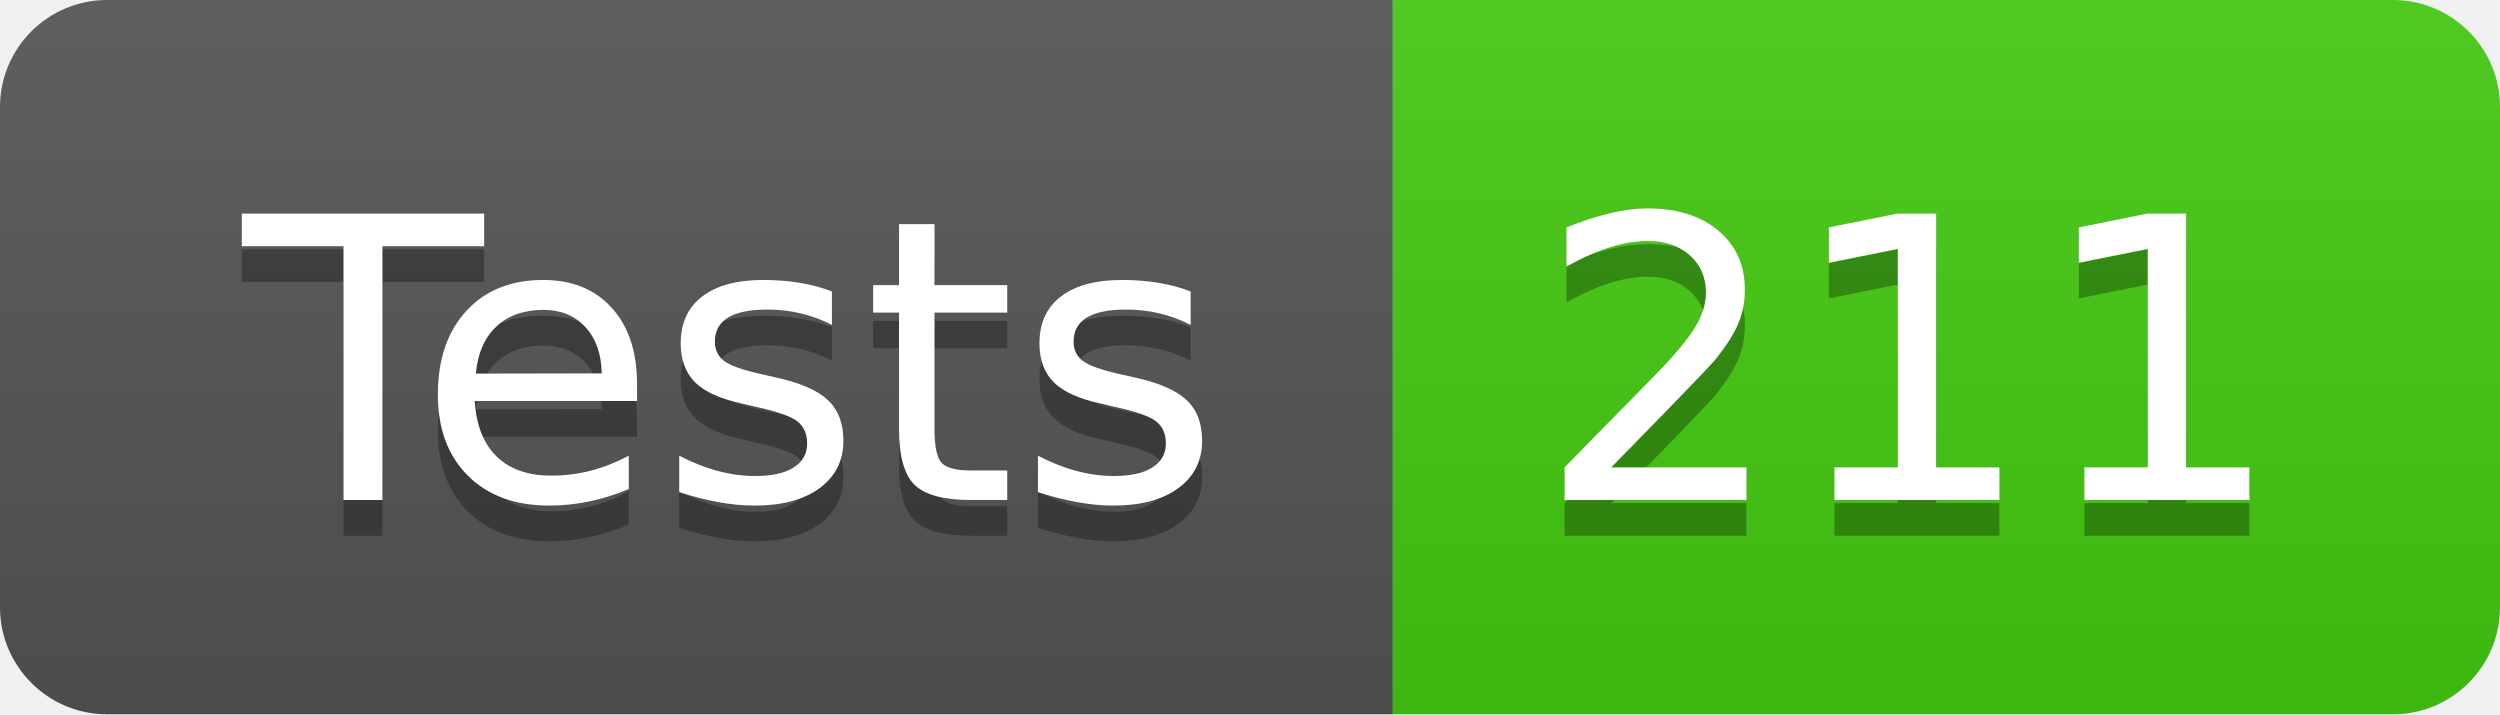
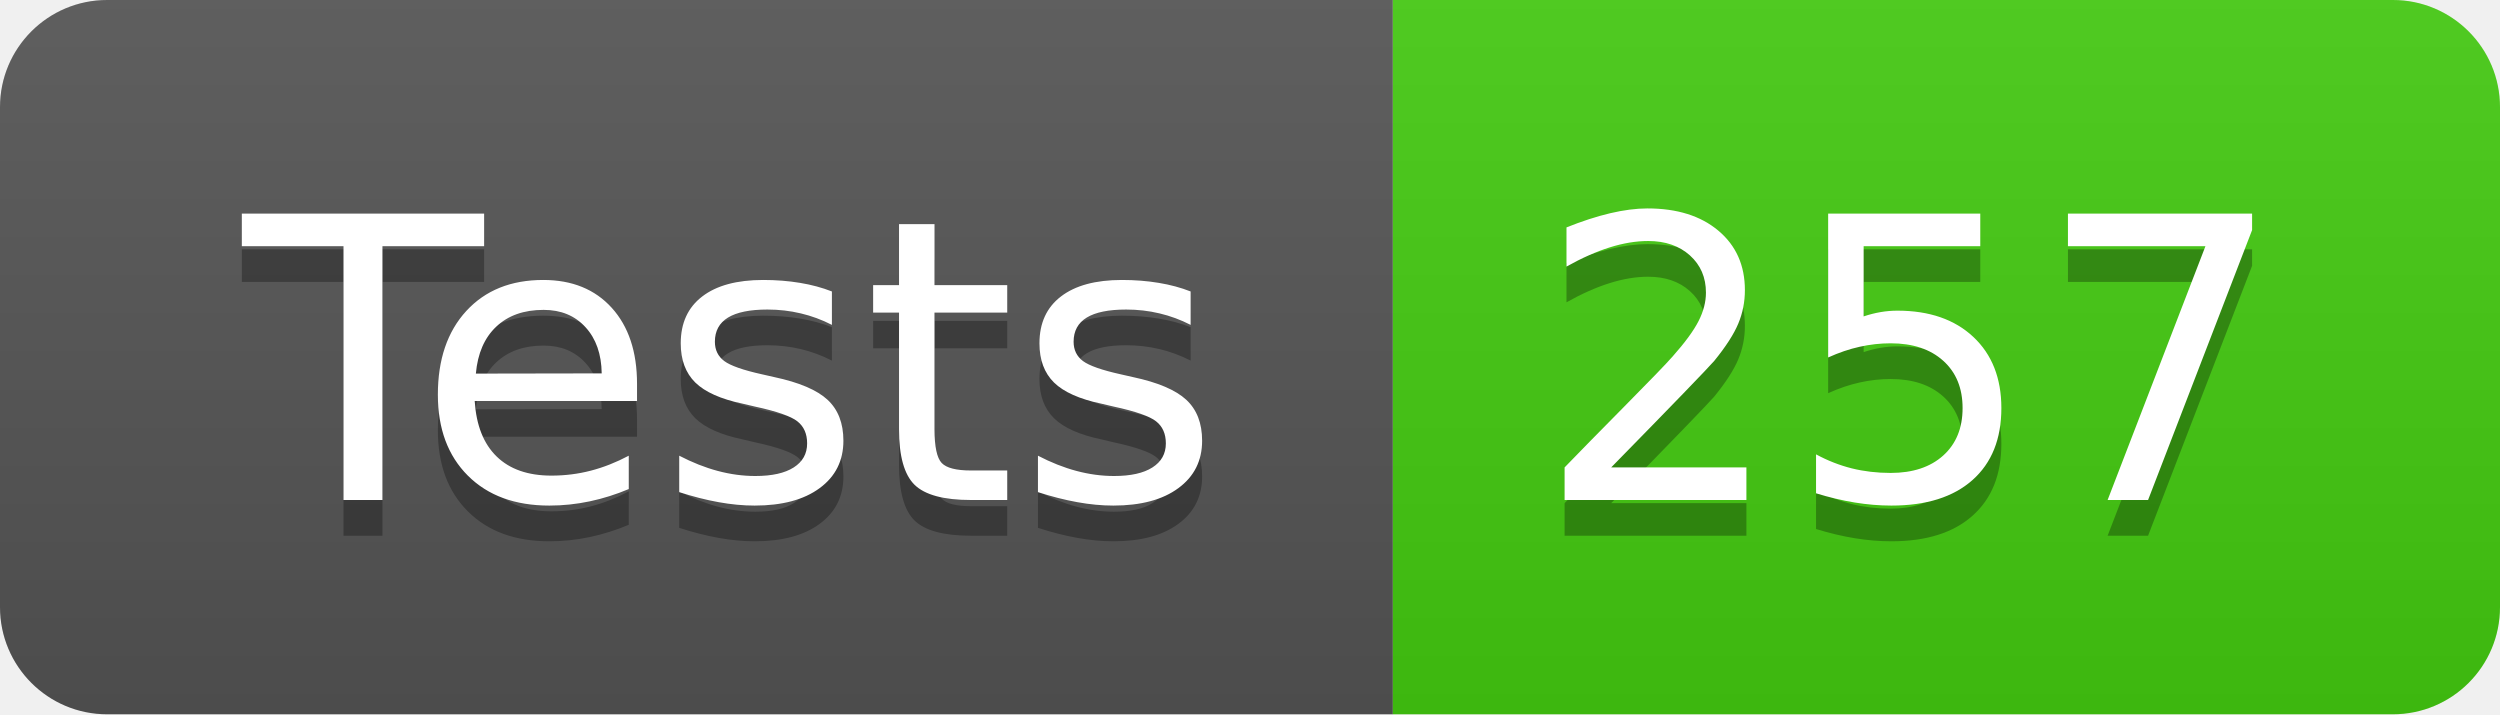
- <svg xmlns="http://www.w3.org/2000/svg" width="70" height="20" role="img" aria-label="Tests: 211">
+ <svg xmlns="http://www.w3.org/2000/svg" width="70" height="20" role="img" aria-label="Tests: 257">
  <linearGradient id="s" x2="0" y2="100%">
    <stop offset="0" stop-color="#bbb" stop-opacity=".1" />
    <stop offset="1" stop-opacity=".1" />
  </linearGradient>
  <clipPath id="r">
    <rect width="70" height="20" rx="3" fill="#fff" />
  </clipPath>
  <g clip-path="url(#r)">
    <rect width="39" height="20" fill="#555" />
    <rect x="39" width="31" height="20" fill="#4c1" />
    <rect width="70" height="20" fill="url(#s)" />
  </g>
  <g fill="#fff" text-anchor="middle" font-family="Verdana,Geneva,DejaVu Sans,sans-serif" text-rendering="geometricPrecision" font-size="110">
    <text aria-hidden="true" x="205" y="150" fill="#010101" fill-opacity=".3" transform="scale(.1)" textLength="290">Tests</text>
    <text x="205" y="140" transform="scale(.1)" fill="#fff" textLength="290">Tests</text>
-     <text aria-hidden="true" x="535" y="150" fill="#010101" fill-opacity=".3" transform="scale(.1)" textLength="210">211</text>
-     <text x="535" y="140" transform="scale(.1)" fill="#fff" textLength="210">211</text>
+     <text aria-hidden="true" x="535" y="150" fill="#010101" fill-opacity=".3" transform="scale(.1)" textLength="210">257</text>
+     <text x="535" y="140" transform="scale(.1)" fill="#fff" textLength="210">257</text>
  </g>
</svg>
